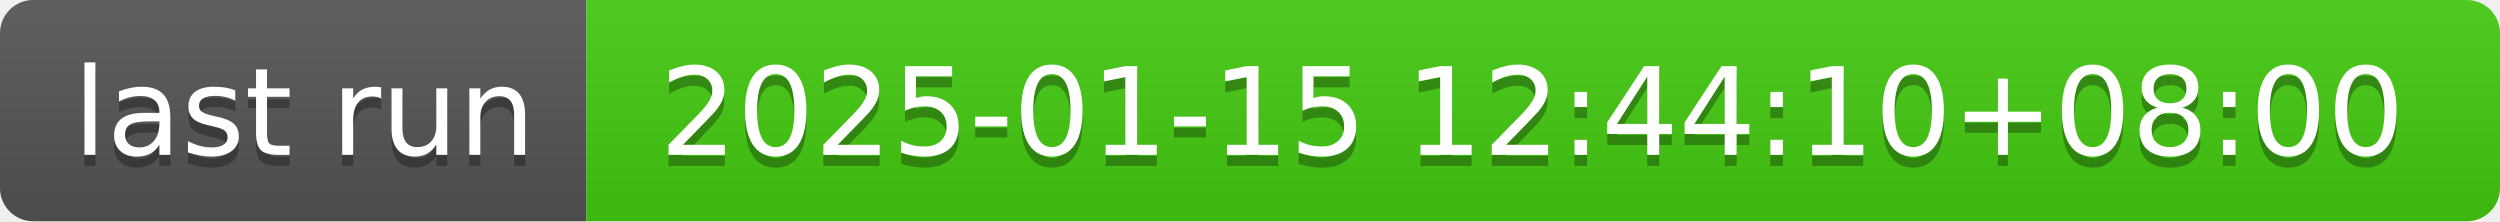
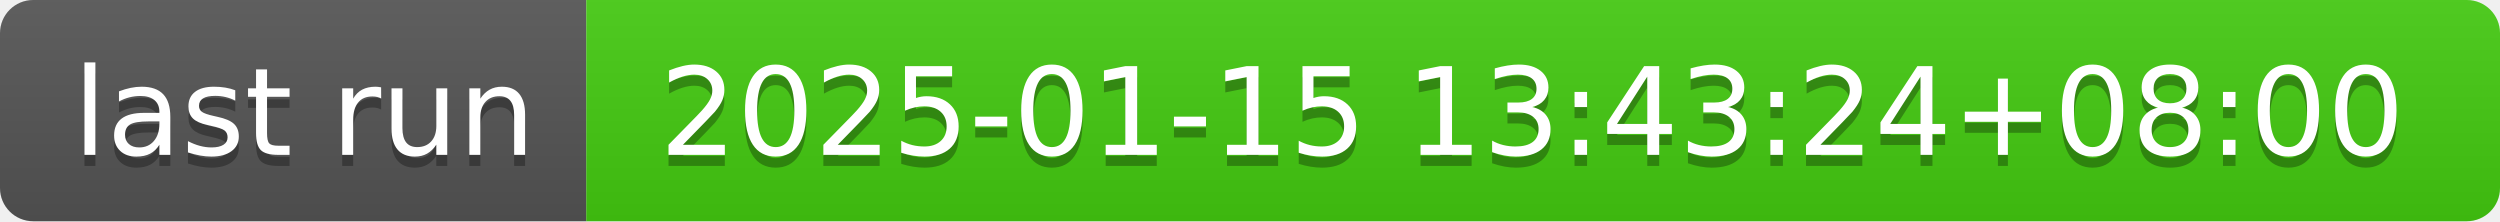
- <svg xmlns="http://www.w3.org/2000/svg" width="226" height="20" role="img" aria-label="last run: 2025-01-15 12:44:10+08:00">
+ <svg xmlns="http://www.w3.org/2000/svg" width="226" height="20" role="img" aria-label="last run: 2025-01-15 13:43:24+08:00">
  <linearGradient id="s" x2="0" y2="100%">
    <stop offset="0" stop-color="#bbb" stop-opacity=".1" />
    <stop offset="1" stop-opacity=".1" />
  </linearGradient>
  <clipPath id="r">
    <rect width="226" height="20" rx="3" fill="#fff" />
  </clipPath>
  <g clip-path="url(#r)">
    <rect width="53" height="20" fill="#555" />
    <rect x="53" width="173" height="20" fill="#4c1" />
    <rect width="226" height="20" fill="url(#s)" />
  </g>
  <g fill="#fff" text-anchor="middle" font-family="Verdana,Geneva,DejaVu Sans,sans-serif" text-rendering="geometricPrecision" font-size="110">
    <text aria-hidden="true" x="275" y="150" fill="#010101" fill-opacity=".3" transform="scale(.1)" textLength="430">last run</text>
    <text x="275" y="140" transform="scale(.1)" fill="#fff" textLength="430">last run</text>
-     <text aria-hidden="true" x="1385" y="150" fill="#010101" fill-opacity=".3" transform="scale(.1)" textLength="1630">2025-01-15 12:44:10+08:00</text>
-     <text x="1385" y="140" transform="scale(.1)" fill="#fff" textLength="1630">2025-01-15 12:44:10+08:00</text>
+     <text aria-hidden="true" x="1385" y="150" fill="#010101" fill-opacity=".3" transform="scale(.1)" textLength="1630">2025-01-15 13:43:24+08:00</text>
+     <text x="1385" y="140" transform="scale(.1)" fill="#fff" textLength="1630">2025-01-15 13:43:24+08:00</text>
  </g>
</svg>
